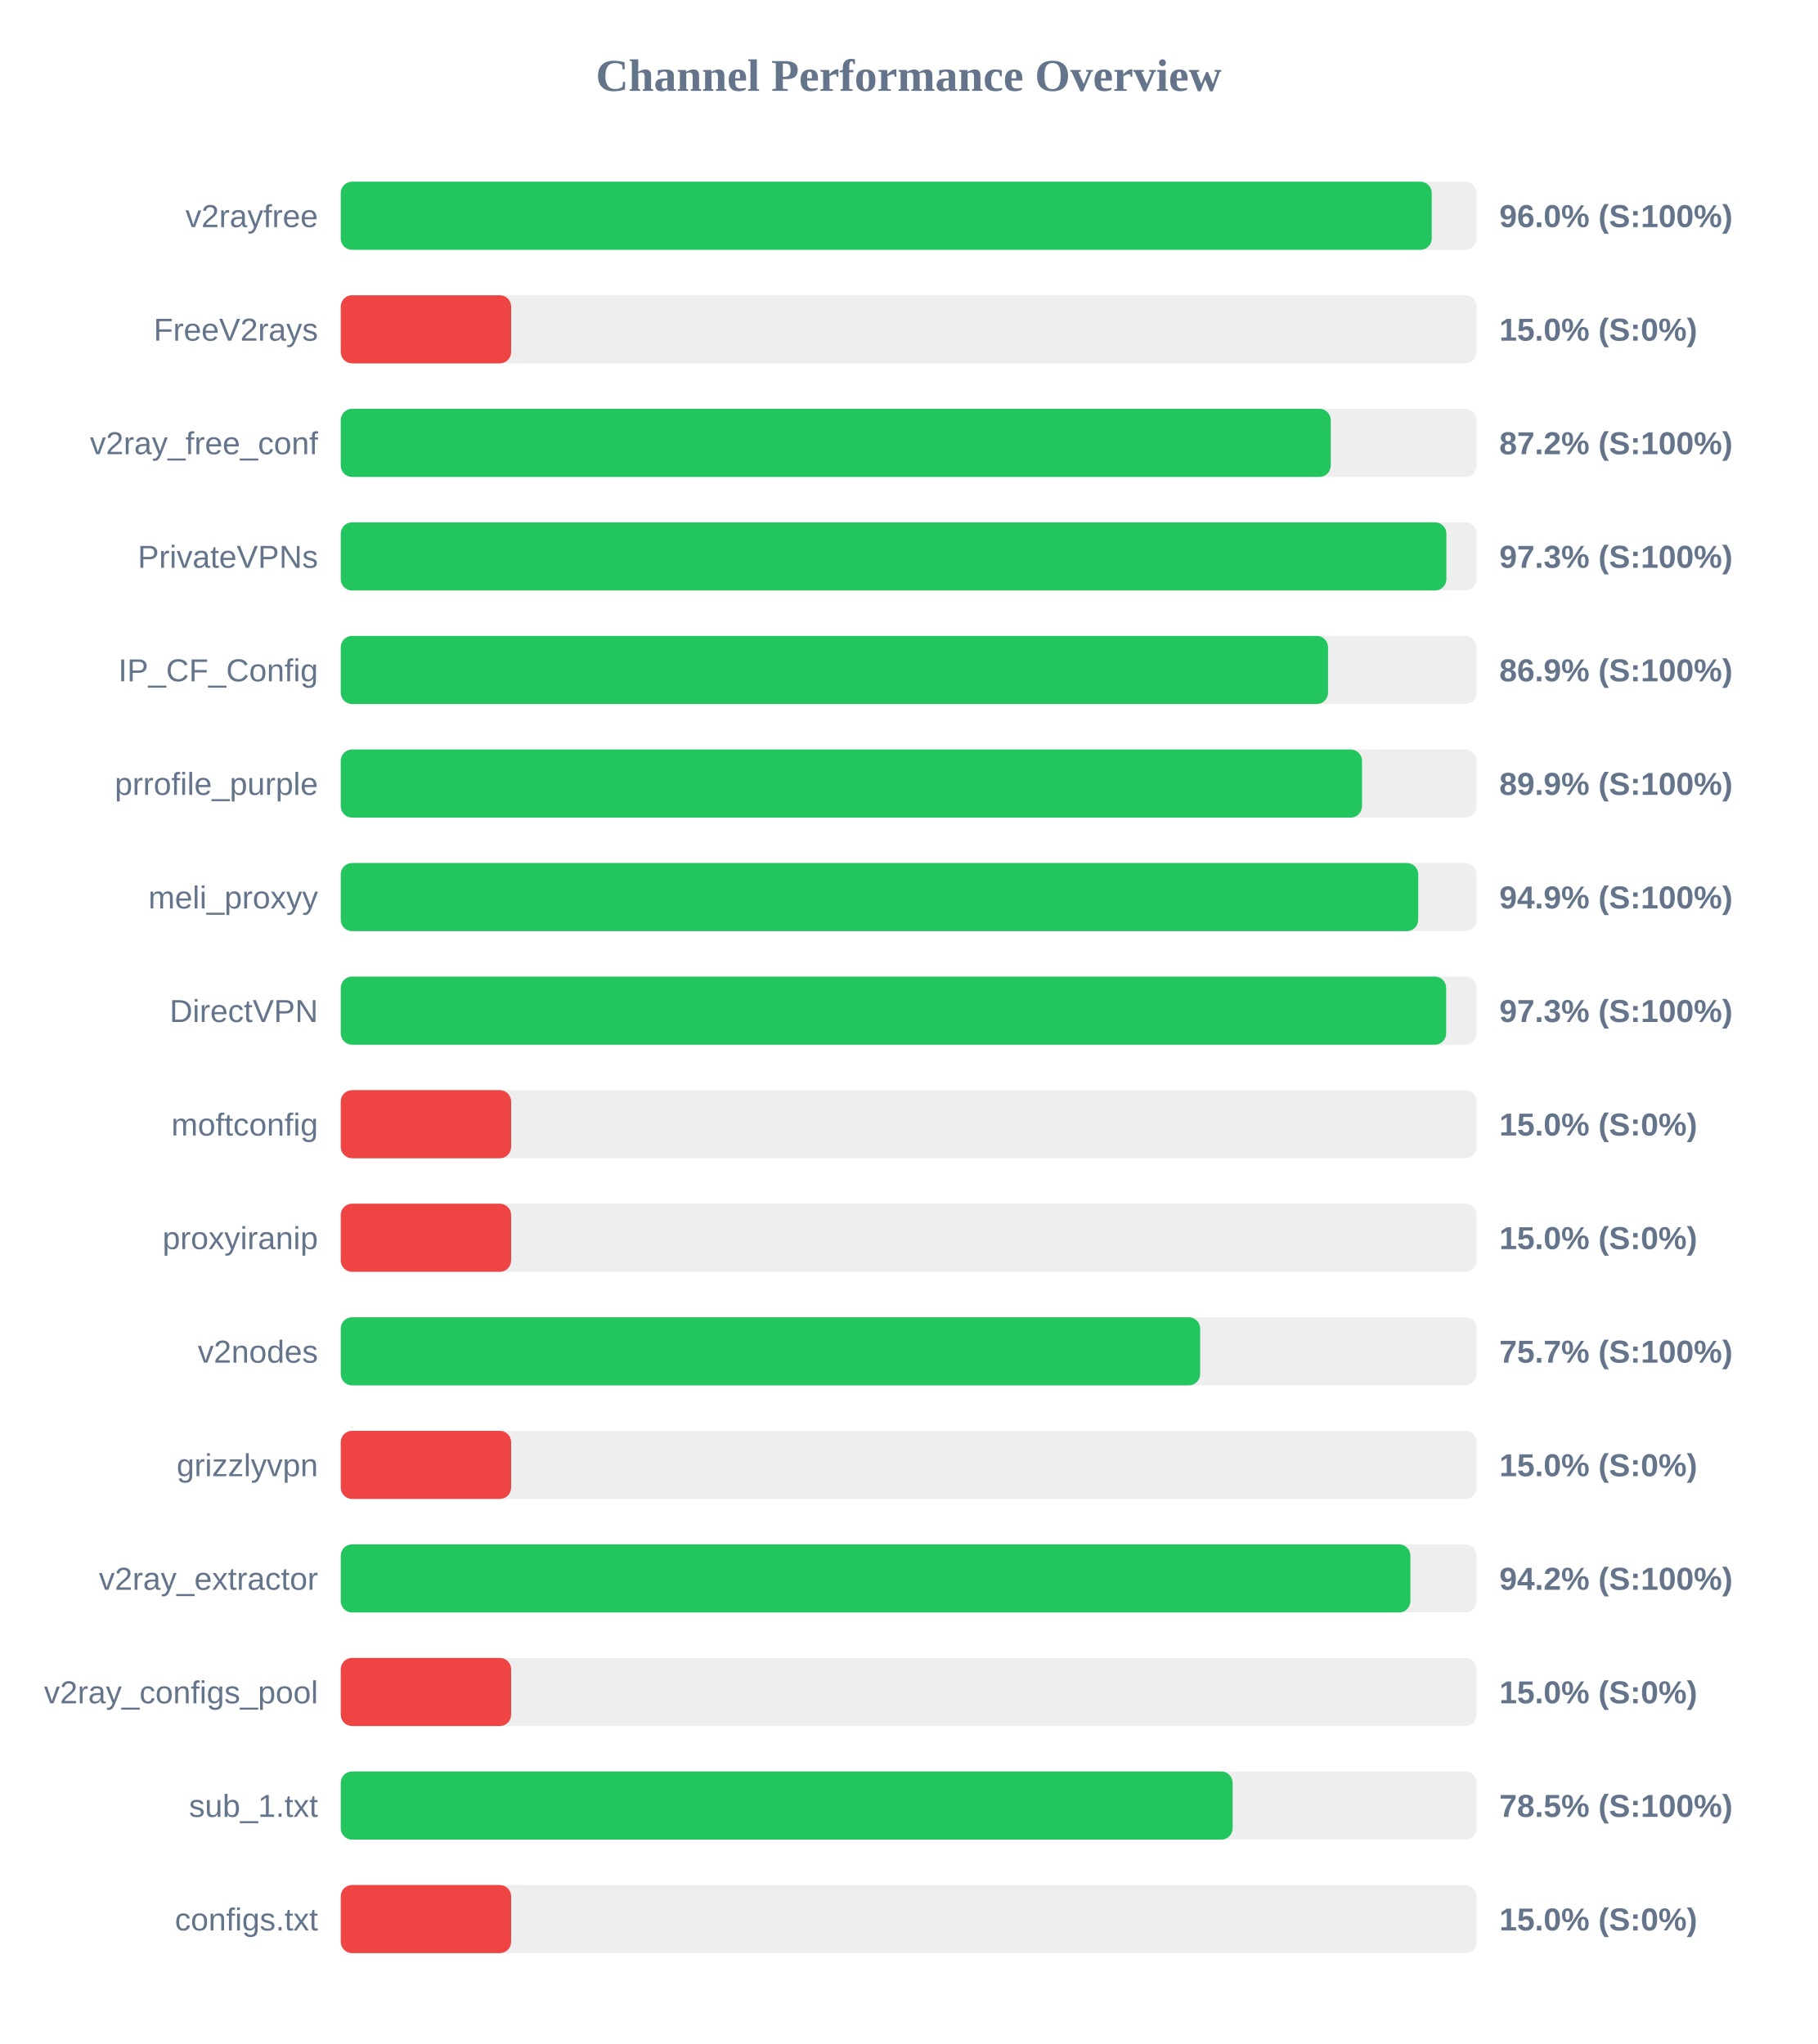
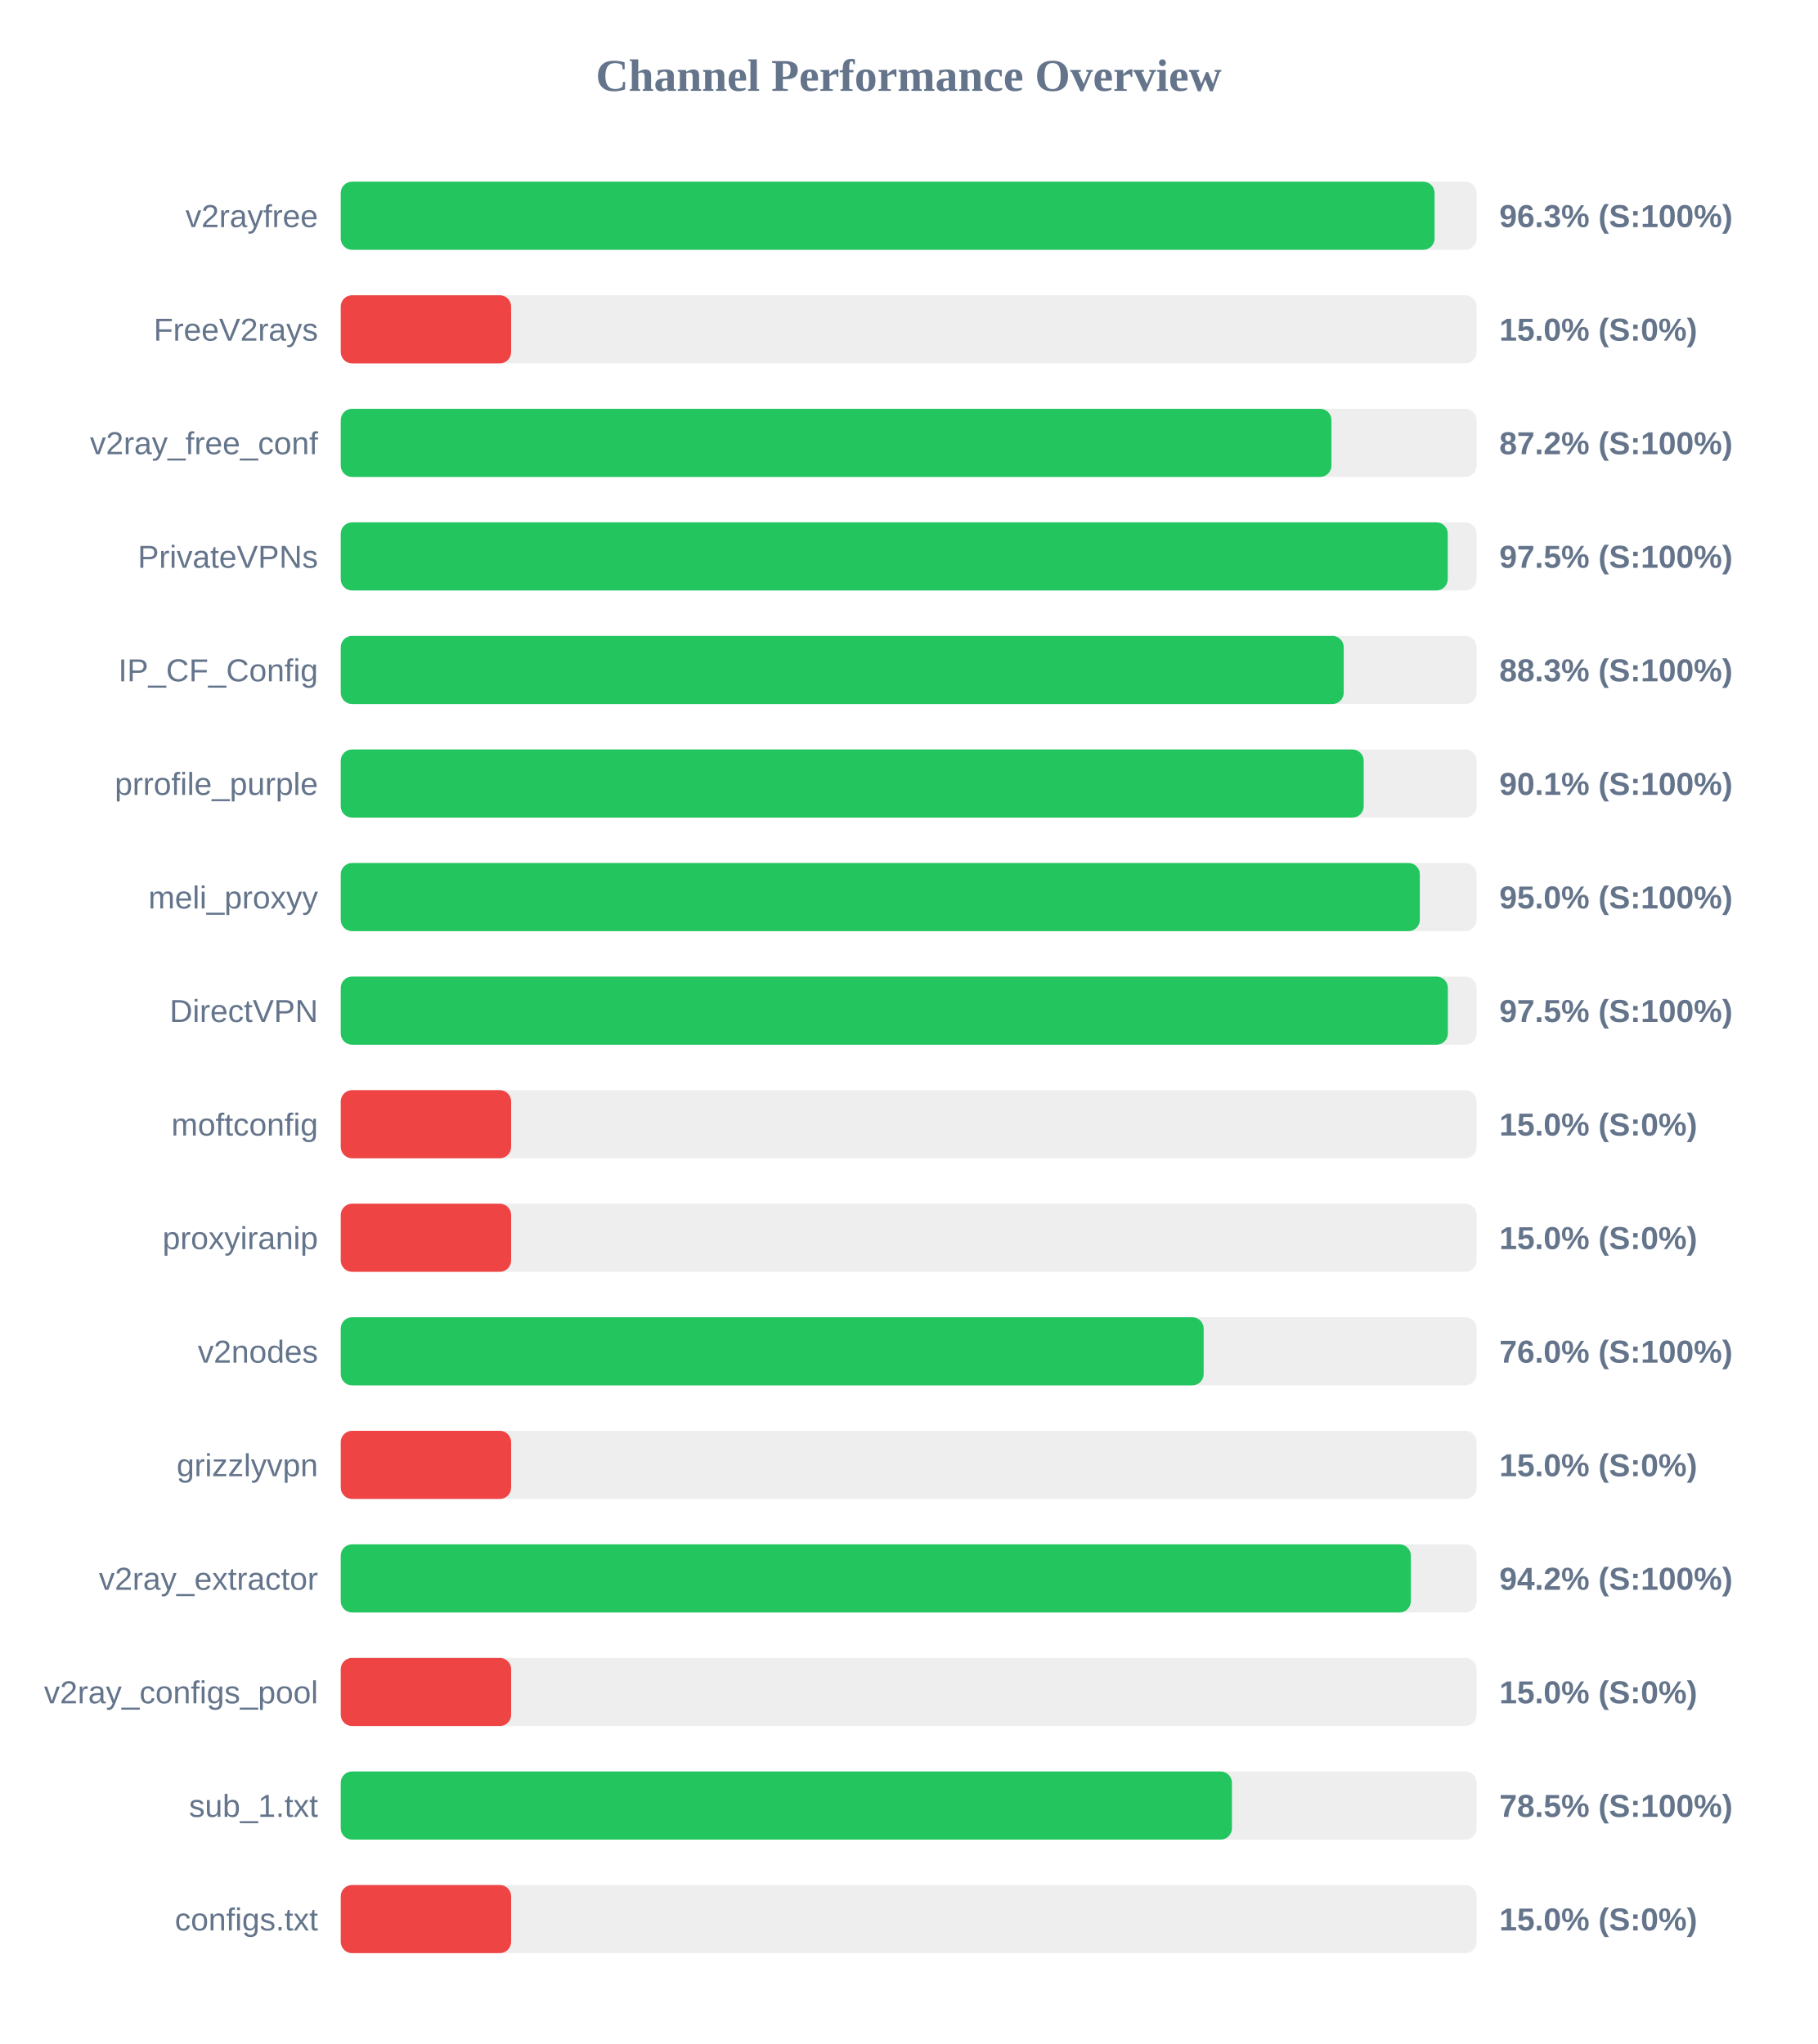
<svg xmlns="http://www.w3.org/2000/svg" width="800" height="900" version="1.1">
  <style>
        .row { font: 14px Arial; fill: #64748b; }
        .score { font: bold 14px Arial; fill: #64748b; }
    </style>
  <text x="400" y="40" text-anchor="middle" font-size="20px" font-weight="bold" fill="#64748b">Channel Performance Overview</text>
  <rect x="150" y="80" width="500" height="30" fill="#eee" rx="5" />
-   <rect x="150" y="80" width="480.25" height="30" fill="#22c55e" rx="5" />
+   <rect x="150" y="80" width="481.5" height="30" fill="#22c55e" rx="5" />
  <text x="140" y="100" text-anchor="end" class="row">v2rayfree</text>
-   <text x="660" y="100" text-anchor="start" class="score">96.0% (S:100%)</text>
+   <text x="660" y="100" text-anchor="start" class="score">96.3% (S:100%)</text>
  <rect x="150" y="130" width="500" height="30" fill="#eee" rx="5" />
  <rect x="150" y="130" width="75.0" height="30" fill="#ef4444" rx="5" />
  <text x="140" y="150" text-anchor="end" class="row">FreeV2rays</text>
  <text x="660" y="150" text-anchor="start" class="score">15.0% (S:0%)</text>
  <rect x="150" y="180" width="500" height="30" fill="#eee" rx="5" />
-   <rect x="150" y="180" width="435.8" height="30" fill="#22c55e" rx="5" />
+   <rect x="150" y="180" width="436.1" height="30" fill="#22c55e" rx="5" />
  <text x="140" y="200" text-anchor="end" class="row">v2ray_free_conf</text>
  <text x="660" y="200" text-anchor="start" class="score">87.2% (S:100%)</text>
  <rect x="150" y="230" width="500" height="30" fill="#eee" rx="5" />
-   <rect x="150" y="230" width="486.7" height="30" fill="#22c55e" rx="5" />
+   <rect x="150" y="230" width="487.3" height="30" fill="#22c55e" rx="5" />
  <text x="140" y="250" text-anchor="end" class="row">PrivateVPNs</text>
-   <text x="660" y="250" text-anchor="start" class="score">97.3% (S:100%)</text>
+   <text x="660" y="250" text-anchor="start" class="score">97.5% (S:100%)</text>
  <rect x="150" y="280" width="500" height="30" fill="#eee" rx="5" />
-   <rect x="150" y="280" width="434.6" height="30" fill="#22c55e" rx="5" />
+   <rect x="150" y="280" width="441.5" height="30" fill="#22c55e" rx="5" />
  <text x="140" y="300" text-anchor="end" class="row">IP_CF_Config</text>
-   <text x="660" y="300" text-anchor="start" class="score">86.9% (S:100%)</text>
+   <text x="660" y="300" text-anchor="start" class="score">88.3% (S:100%)</text>
  <rect x="150" y="330" width="500" height="30" fill="#eee" rx="5" />
-   <rect x="150" y="330" width="449.55" height="30" fill="#22c55e" rx="5" />
+   <rect x="150" y="330" width="450.3" height="30" fill="#22c55e" rx="5" />
  <text x="140" y="350" text-anchor="end" class="row">prrofile_purple</text>
-   <text x="660" y="350" text-anchor="start" class="score">89.9% (S:100%)</text>
+   <text x="660" y="350" text-anchor="start" class="score">90.1% (S:100%)</text>
  <rect x="150" y="380" width="500" height="30" fill="#eee" rx="5" />
-   <rect x="150" y="380" width="474.3" height="30" fill="#22c55e" rx="5" />
+   <rect x="150" y="380" width="475.0" height="30" fill="#22c55e" rx="5" />
  <text x="140" y="400" text-anchor="end" class="row">meli_proxyy</text>
-   <text x="660" y="400" text-anchor="start" class="score">94.9% (S:100%)</text>
+   <text x="660" y="400" text-anchor="start" class="score">95.0% (S:100%)</text>
  <rect x="150" y="430" width="500" height="30" fill="#eee" rx="5" />
-   <rect x="150" y="430" width="486.6" height="30" fill="#22c55e" rx="5" />
+   <rect x="150" y="430" width="487.35" height="30" fill="#22c55e" rx="5" />
  <text x="140" y="450" text-anchor="end" class="row">DirectVPN</text>
-   <text x="660" y="450" text-anchor="start" class="score">97.3% (S:100%)</text>
+   <text x="660" y="450" text-anchor="start" class="score">97.5% (S:100%)</text>
  <rect x="150" y="480" width="500" height="30" fill="#eee" rx="5" />
  <rect x="150" y="480" width="75.0" height="30" fill="#ef4444" rx="5" />
  <text x="140" y="500" text-anchor="end" class="row">moftconfig</text>
  <text x="660" y="500" text-anchor="start" class="score">15.0% (S:0%)</text>
  <rect x="150" y="530" width="500" height="30" fill="#eee" rx="5" />
  <rect x="150" y="530" width="75.0" height="30" fill="#ef4444" rx="5" />
  <text x="140" y="550" text-anchor="end" class="row">proxyiranip</text>
  <text x="660" y="550" text-anchor="start" class="score">15.0% (S:0%)</text>
  <rect x="150" y="580" width="500" height="30" fill="#eee" rx="5" />
-   <rect x="150" y="580" width="378.3" height="30" fill="#22c55e" rx="5" />
+   <rect x="150" y="580" width="379.85" height="30" fill="#22c55e" rx="5" />
  <text x="140" y="600" text-anchor="end" class="row">v2nodes</text>
-   <text x="660" y="600" text-anchor="start" class="score">75.7% (S:100%)</text>
+   <text x="660" y="600" text-anchor="start" class="score">76.0% (S:100%)</text>
  <rect x="150" y="630" width="500" height="30" fill="#eee" rx="5" />
  <rect x="150" y="630" width="75.0" height="30" fill="#ef4444" rx="5" />
  <text x="140" y="650" text-anchor="end" class="row">grizzlyvpn</text>
  <text x="660" y="650" text-anchor="start" class="score">15.0% (S:0%)</text>
  <rect x="150" y="680" width="500" height="30" fill="#eee" rx="5" />
-   <rect x="150" y="680" width="470.85" height="30" fill="#22c55e" rx="5" />
+   <rect x="150" y="680" width="471.05" height="30" fill="#22c55e" rx="5" />
  <text x="140" y="700" text-anchor="end" class="row">v2ray_extractor</text>
  <text x="660" y="700" text-anchor="start" class="score">94.2% (S:100%)</text>
  <rect x="150" y="730" width="500" height="30" fill="#eee" rx="5" />
  <rect x="150" y="730" width="75.0" height="30" fill="#ef4444" rx="5" />
  <text x="140" y="750" text-anchor="end" class="row">v2ray_configs_pool</text>
  <text x="660" y="750" text-anchor="start" class="score">15.0% (S:0%)</text>
  <rect x="150" y="780" width="500" height="30" fill="#eee" rx="5" />
-   <rect x="150" y="780" width="392.6" height="30" fill="#22c55e" rx="5" />
+   <rect x="150" y="780" width="392.3" height="30" fill="#22c55e" rx="5" />
  <text x="140" y="800" text-anchor="end" class="row">sub_1.txt</text>
  <text x="660" y="800" text-anchor="start" class="score">78.5% (S:100%)</text>
  <rect x="150" y="830" width="500" height="30" fill="#eee" rx="5" />
  <rect x="150" y="830" width="75.0" height="30" fill="#ef4444" rx="5" />
  <text x="140" y="850" text-anchor="end" class="row">configs.txt</text>
  <text x="660" y="850" text-anchor="start" class="score">15.0% (S:0%)</text>
</svg>
